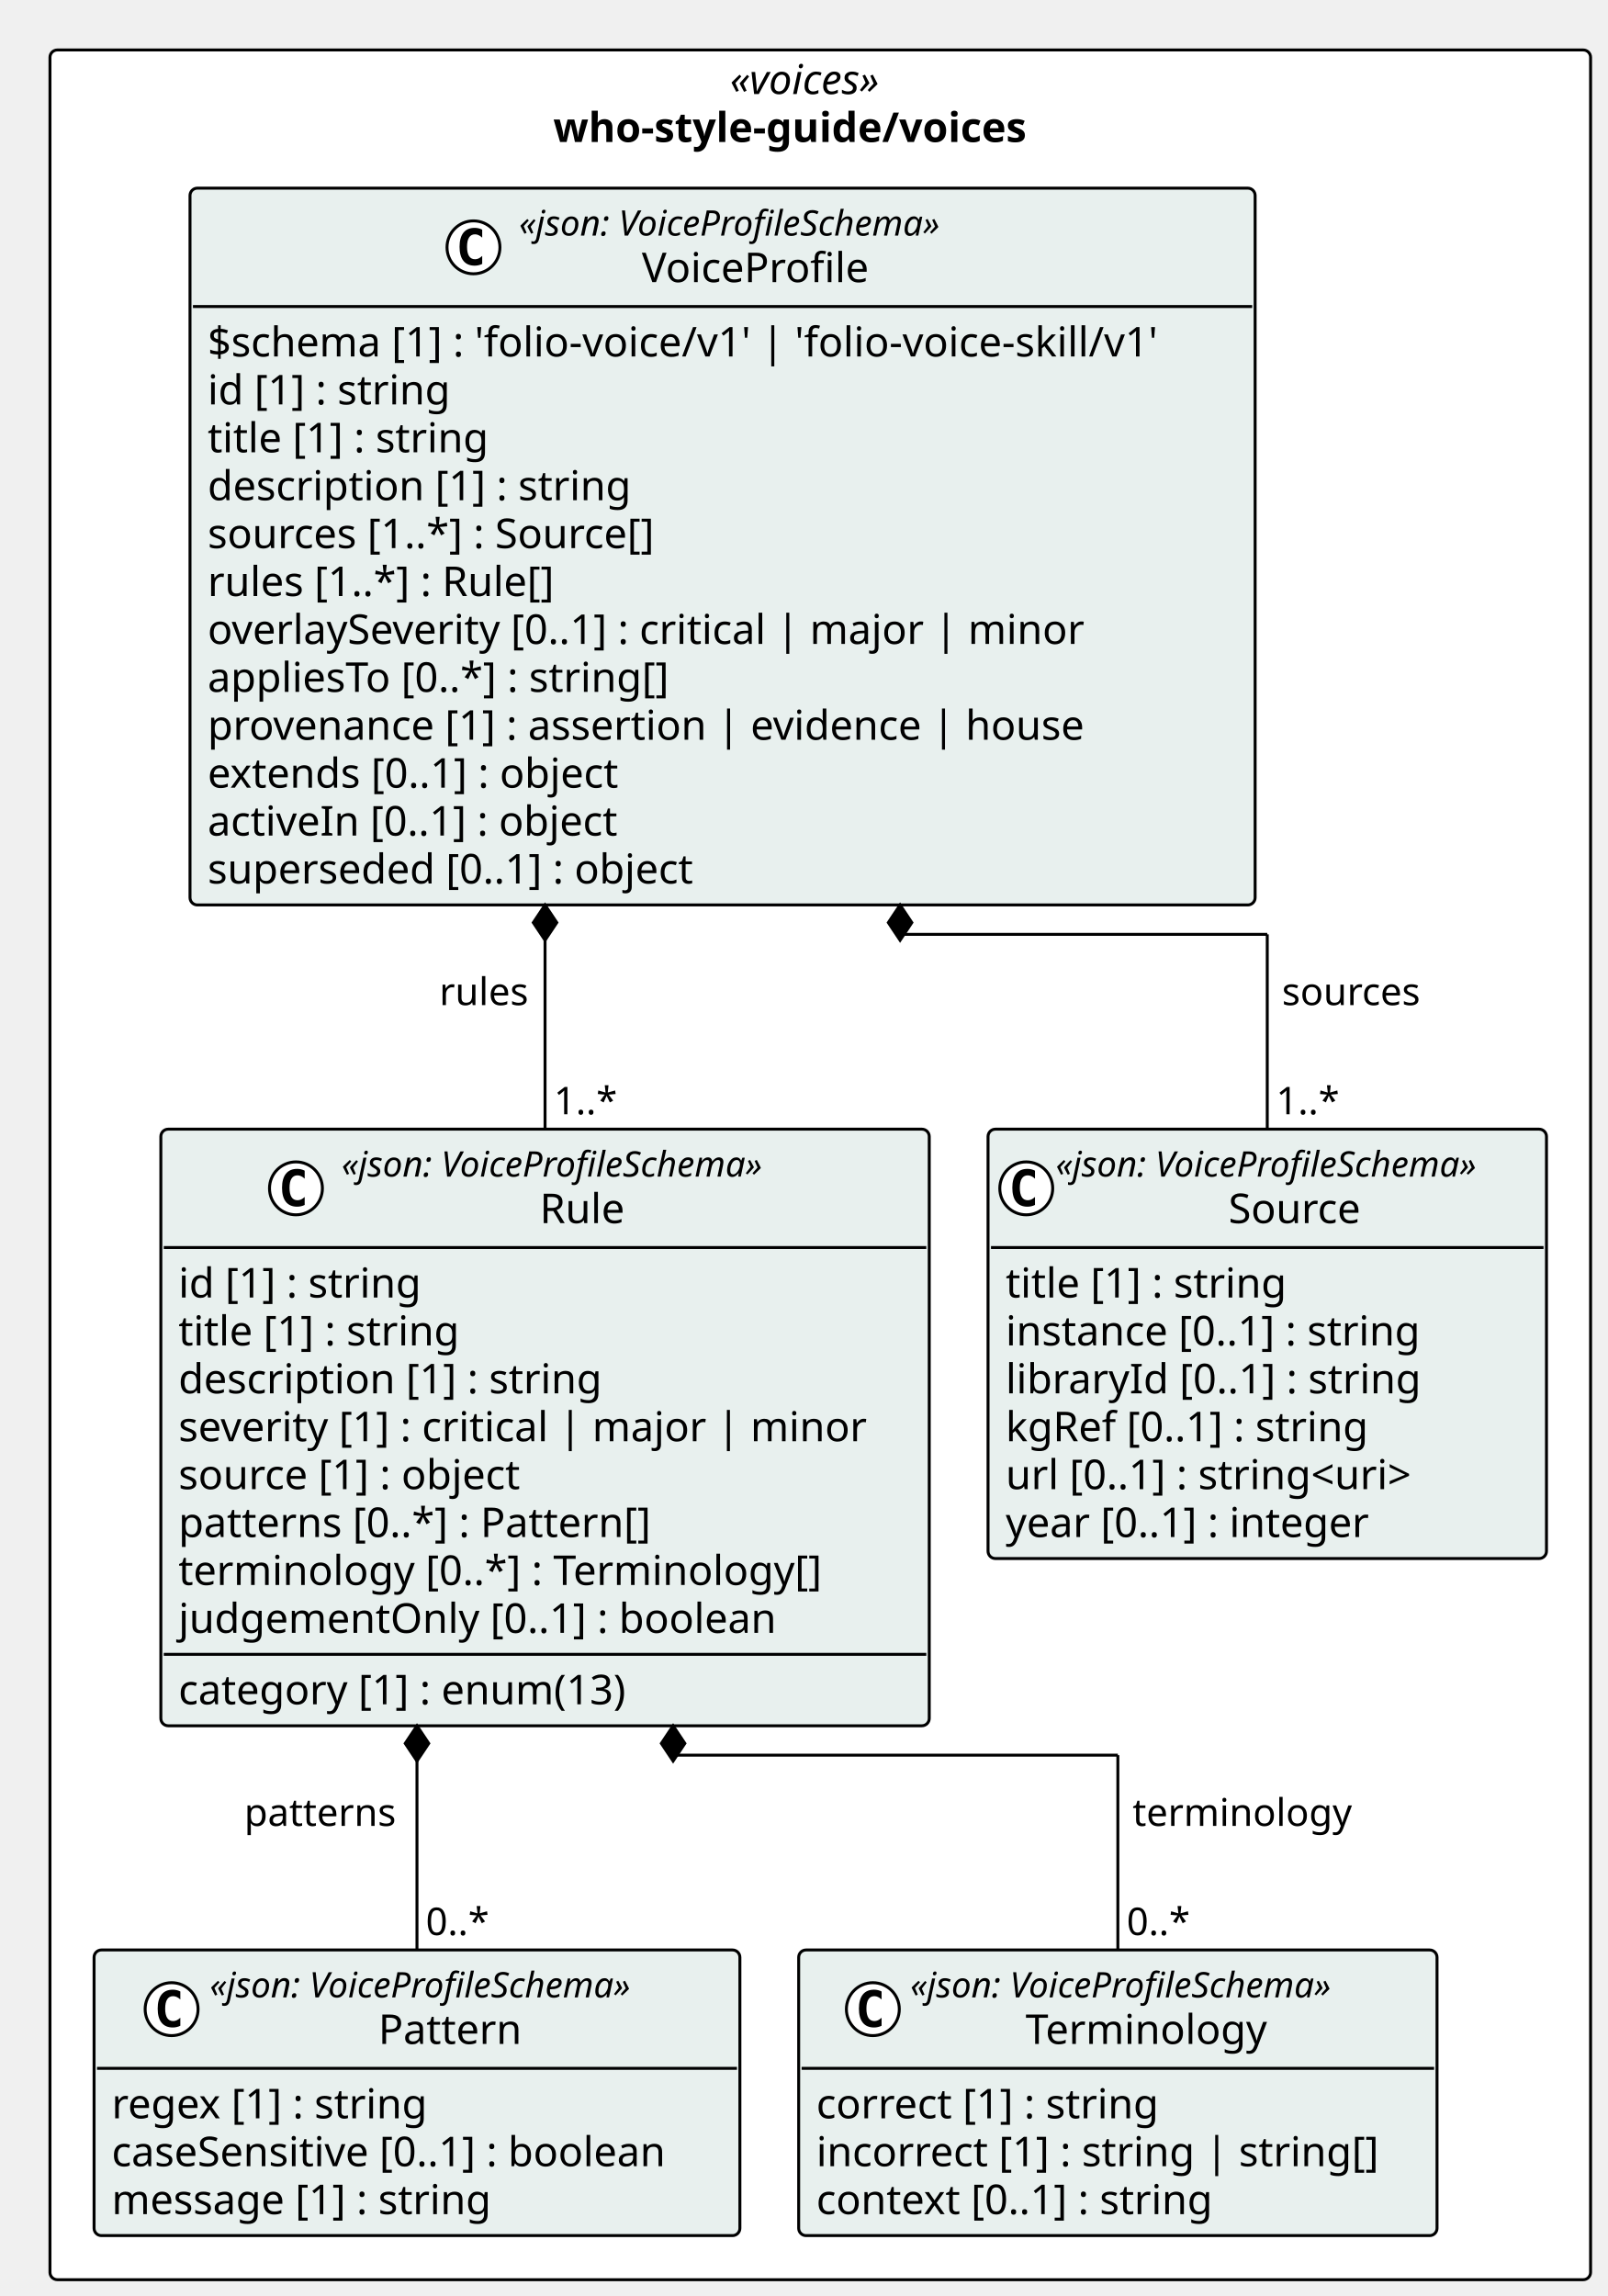
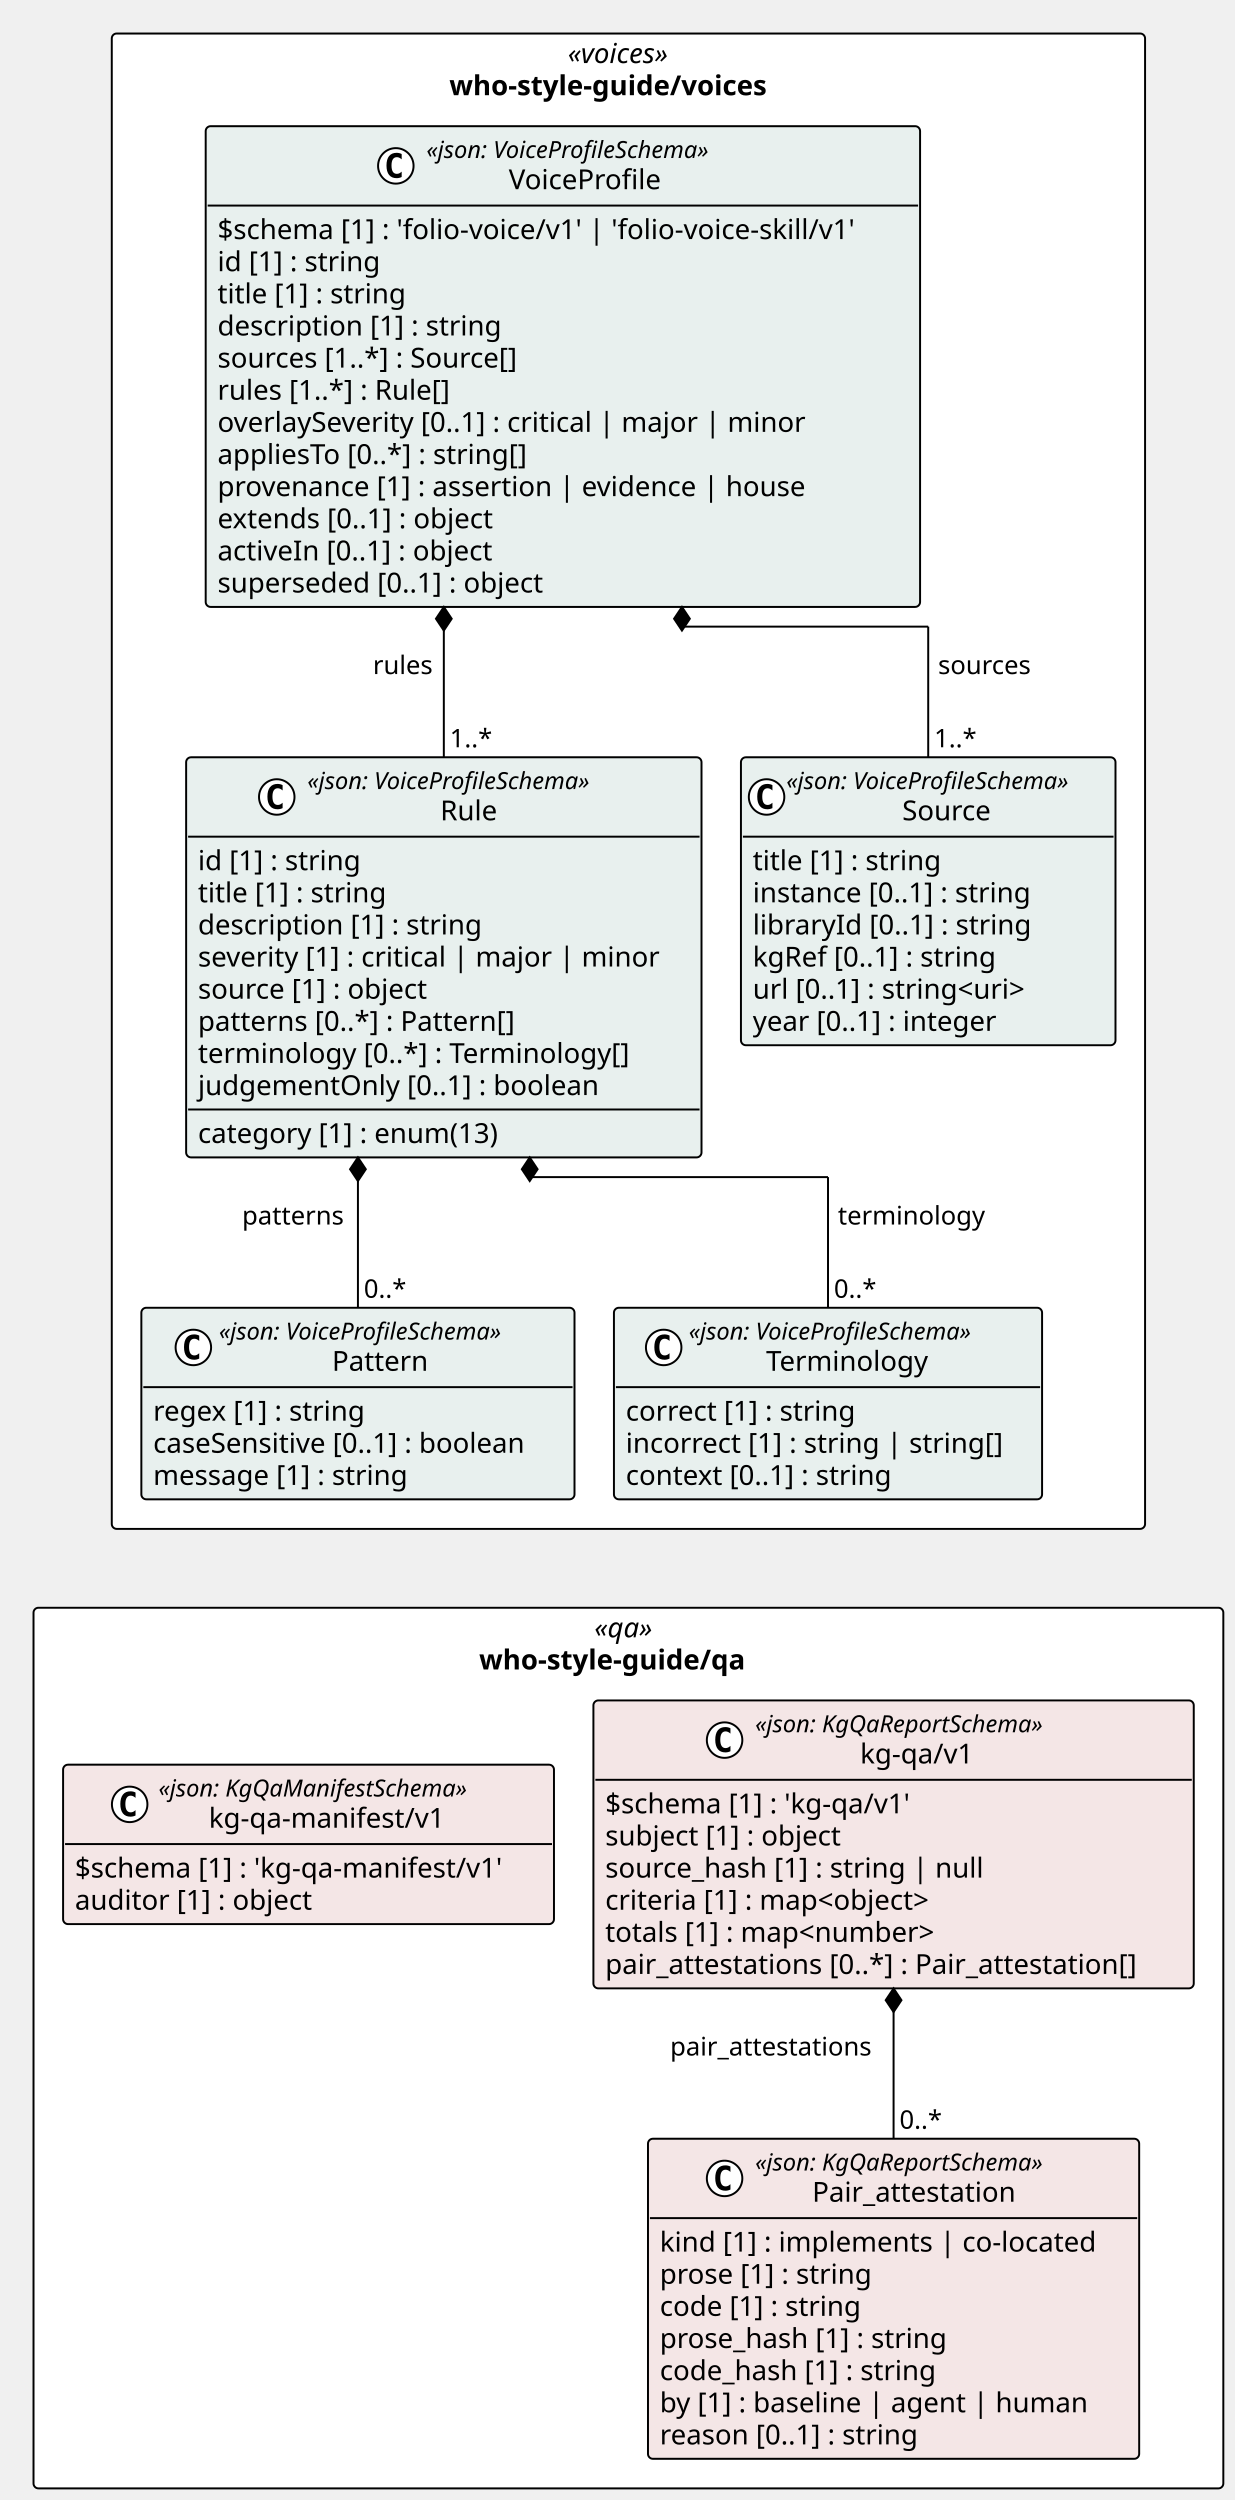
- <svg xmlns="http://www.w3.org/2000/svg" contentStyleType="text/css" height="781px" preserveAspectRatio="none" style="width:547px;height:781px;background:#FFFFFF;" version="1.1" viewBox="0 0 547 781" width="547px" zoomAndPan="magnify">
+ <svg xmlns="http://www.w3.org/2000/svg" contentStyleType="text/css" height="1268px" preserveAspectRatio="none" style="width:626px;height:1268px;background:#FFFFFF;" version="1.1" viewBox="0 0 626 1268" width="626px" zoomAndPan="magnify">
  <defs />
  <g>
-     <rect fill="#FFFFFF" height="758.453" rx="2.5" ry="2.5" style="stroke:#000000;stroke-width:1.0;" width="524.085" x="17" y="17" />
-     <text fill="#000000" font-family="Verdana" font-size="14" font-style="italic" lengthAdjust="spacing" textLength="61.476" x="248.304" y="31.995">«voices»</text>
-     <text fill="#000000" font-family="Verdana" font-size="14" font-weight="bold" lengthAdjust="spacing" textLength="181.672" x="188.206" y="48.292">who-style-guide/voices</text>
+     <rect fill="#FFFFFF" height="758.453" rx="2.5" ry="2.5" style="stroke:#000000;stroke-width:1.0;" width="524.085" x="56.693" y="17" />
+     <text fill="#000000" font-family="Verdana" font-size="14" font-style="italic" lengthAdjust="spacing" textLength="61.476" x="287.998" y="31.995">«voices»</text>
+     <text fill="#000000" font-family="Verdana" font-size="14" font-weight="bold" lengthAdjust="spacing" textLength="181.672" x="227.899" y="48.292">who-style-guide/voices</text>
+     <rect fill="#FFFFFF" height="446.656" rx="2.5" ry="2.5" style="stroke:#000000;stroke-width:1.0;" width="603.471" x="17" y="815.453" />
+     <text fill="#000000" font-family="Verdana" font-size="14" font-style="italic" lengthAdjust="spacing" textLength="34.597" x="301.437" y="830.448">«qa»</text>
+     <text fill="#000000" font-family="Verdana" font-size="14" font-weight="bold" lengthAdjust="spacing" textLength="151.471" x="243" y="846.745">who-style-guide/qa</text>
    <g id="elem_who_style_guide_voices_Source">
-       <rect codeLine="11" fill="#E8F0EE" height="146.047" id="who_style_guide_voices_Source" rx="2.5" ry="2.5" style="stroke:#000000;stroke-width:1.0;" width="189.973" x="336.112" y="384.094" />
-       <ellipse cx="349.112" cy="404.227" fill="#FFFFFF" rx="9" ry="9" style="stroke:#000000;stroke-width:1.0;" />
-       <path d="M352.081,409.867 Q351.502,410.164 350.862,410.305 Q350.221,410.461 349.518,410.461 Q347.018,410.461 345.69,408.82 Q344.377,407.164 344.377,404.039 Q344.377,400.914 345.69,399.258 Q347.018,397.602 349.518,397.602 Q350.221,397.602 350.862,397.758 Q351.518,397.914 352.081,398.211 L352.081,400.93 Q351.456,400.352 350.862,400.086 Q350.268,399.805 349.643,399.805 Q348.299,399.805 347.612,400.883 Q346.924,401.945 346.924,404.039 Q346.924,406.133 347.612,407.211 Q348.299,408.273 349.643,408.273 Q350.268,408.273 350.862,408.008 Q351.456,407.727 352.081,407.148 L352.081,409.867 Z " fill="#000000" />
-       <text fill="#000000" font-family="Verdana" font-size="12" font-style="italic" lengthAdjust="spacing" textLength="165.973" x="359.112" y="400.232">«json: VoiceProfileSchema»</text>
-       <text fill="#000000" font-family="Verdana" font-size="14" lengthAdjust="spacing" textLength="48.392" x="417.902" y="416.058">Source</text>
-       <line style="stroke:#000000;stroke-width:1.0;" x1="337.112" x2="525.085" y1="424.359" y2="424.359" />
-       <text fill="#000000" font-family="Verdana" font-size="14" lengthAdjust="spacing" textLength="105.458" x="342.112" y="441.354">title [1] : string</text>
-       <text fill="#000000" font-family="Verdana" font-size="14" lengthAdjust="spacing" textLength="155.203" x="342.112" y="457.651">instance [0..1] : string</text>
-       <text fill="#000000" font-family="Verdana" font-size="14" lengthAdjust="spacing" textLength="153.952" x="342.112" y="473.948">libraryId [0..1] : string</text>
-       <text fill="#000000" font-family="Verdana" font-size="14" lengthAdjust="spacing" textLength="136.158" x="342.112" y="490.245">kgRef [0..1] : string</text>
-       <text fill="#000000" font-family="Verdana" font-size="14" lengthAdjust="spacing" textLength="156.393" x="342.112" y="506.542">url [0..1] : string&lt;uri&gt;</text>
-       <text fill="#000000" font-family="Verdana" font-size="14" lengthAdjust="spacing" textLength="137.06" x="342.112" y="522.839">year [0..1] : integer</text>
+       <rect codeLine="11" fill="#E8F0EE" height="146.047" id="who_style_guide_voices_Source" rx="2.5" ry="2.5" style="stroke:#000000;stroke-width:1.0;" width="189.973" x="375.805" y="384.094" />
+       <ellipse cx="388.805" cy="404.227" fill="#FFFFFF" rx="9" ry="9" style="stroke:#000000;stroke-width:1.0;" />
+       <path d="M391.774,409.867 Q391.196,410.164 390.555,410.305 Q389.914,410.461 389.211,410.461 Q386.711,410.461 385.383,408.82 Q384.071,407.164 384.071,404.039 Q384.071,400.914 385.383,399.258 Q386.711,397.602 389.211,397.602 Q389.914,397.602 390.555,397.758 Q391.211,397.914 391.774,398.211 L391.774,400.93 Q391.149,400.352 390.555,400.086 Q389.961,399.805 389.336,399.805 Q387.992,399.805 387.305,400.883 Q386.617,401.945 386.617,404.039 Q386.617,406.133 387.305,407.211 Q387.992,408.273 389.336,408.273 Q389.961,408.273 390.555,408.008 Q391.149,407.727 391.774,407.148 L391.774,409.867 Z " fill="#000000" />
+       <text fill="#000000" font-family="Verdana" font-size="12" font-style="italic" lengthAdjust="spacing" textLength="165.973" x="398.805" y="400.232">«json: VoiceProfileSchema»</text>
+       <text fill="#000000" font-family="Verdana" font-size="14" lengthAdjust="spacing" textLength="48.392" x="457.596" y="416.058">Source</text>
+       <line style="stroke:#000000;stroke-width:1.0;" x1="376.805" x2="564.778" y1="424.359" y2="424.359" />
+       <text fill="#000000" font-family="Verdana" font-size="14" lengthAdjust="spacing" textLength="105.458" x="381.805" y="441.354">title [1] : string</text>
+       <text fill="#000000" font-family="Verdana" font-size="14" lengthAdjust="spacing" textLength="155.203" x="381.805" y="457.651">instance [0..1] : string</text>
+       <text fill="#000000" font-family="Verdana" font-size="14" lengthAdjust="spacing" textLength="153.952" x="381.805" y="473.948">libraryId [0..1] : string</text>
+       <text fill="#000000" font-family="Verdana" font-size="14" lengthAdjust="spacing" textLength="136.158" x="381.805" y="490.245">kgRef [0..1] : string</text>
+       <text fill="#000000" font-family="Verdana" font-size="14" lengthAdjust="spacing" textLength="156.393" x="381.805" y="506.542">url [0..1] : string&lt;uri&gt;</text>
+       <text fill="#000000" font-family="Verdana" font-size="14" lengthAdjust="spacing" textLength="137.06" x="381.805" y="522.839">year [0..1] : integer</text>
    </g>
    <g id="elem_who_style_guide_voices_Pattern">
-       <rect codeLine="19" fill="#E8F0EE" height="97.156" id="who_style_guide_voices_Pattern" rx="2.5" ry="2.5" style="stroke:#000000;stroke-width:1.0;" width="219.696" x="32" y="663.297" />
-       <ellipse cx="58.376" cy="683.43" fill="#FFFFFF" rx="9" ry="9" style="stroke:#000000;stroke-width:1.0;" />
-       <path d="M61.344,689.07 Q60.766,689.367 60.126,689.508 Q59.485,689.664 58.782,689.664 Q56.282,689.664 54.954,688.023 Q53.641,686.367 53.641,683.242 Q53.641,680.117 54.954,678.461 Q56.282,676.805 58.782,676.805 Q59.485,676.805 60.126,676.961 Q60.782,677.117 61.344,677.414 L61.344,680.133 Q60.719,679.555 60.126,679.289 Q59.532,679.008 58.907,679.008 Q57.563,679.008 56.876,680.086 Q56.188,681.148 56.188,683.242 Q56.188,685.336 56.876,686.414 Q57.563,687.477 58.907,687.477 Q59.532,687.477 60.126,687.211 Q60.719,686.93 61.344,686.352 L61.344,689.07 Z " fill="#000000" />
-       <text fill="#000000" font-family="Verdana" font-size="12" font-style="italic" lengthAdjust="spacing" textLength="165.973" x="71.348" y="679.436">«json: VoiceProfileSchema»</text>
-       <text fill="#000000" font-family="Verdana" font-size="14" lengthAdjust="spacing" textLength="51.242" x="128.713" y="695.261">Pattern</text>
-       <line style="stroke:#000000;stroke-width:1.0;" x1="33" x2="250.696" y1="703.562" y2="703.562" />
-       <text fill="#000000" font-family="Verdana" font-size="14" lengthAdjust="spacing" textLength="118.241" x="38" y="720.558">regex [1] : string</text>
-       <text fill="#000000" font-family="Verdana" font-size="14" lengthAdjust="spacing" textLength="207.696" x="38" y="736.855">caseSensitive [0..1] : boolean</text>
-       <text fill="#000000" font-family="Verdana" font-size="14" lengthAdjust="spacing" textLength="141.005" x="38" y="753.151">message [1] : string</text>
+       <rect codeLine="19" fill="#E8F0EE" height="97.156" id="who_style_guide_voices_Pattern" rx="2.5" ry="2.5" style="stroke:#000000;stroke-width:1.0;" width="219.696" x="71.693" y="663.297" />
+       <ellipse cx="98.069" cy="683.43" fill="#FFFFFF" rx="9" ry="9" style="stroke:#000000;stroke-width:1.0;" />
+       <path d="M101.037,689.07 Q100.459,689.367 99.819,689.508 Q99.178,689.664 98.475,689.664 Q95.975,689.664 94.647,688.023 Q93.334,686.367 93.334,683.242 Q93.334,680.117 94.647,678.461 Q95.975,676.805 98.475,676.805 Q99.178,676.805 99.819,676.961 Q100.475,677.117 101.037,677.414 L101.037,680.133 Q100.412,679.555 99.819,679.289 Q99.225,679.008 98.6,679.008 Q97.256,679.008 96.569,680.086 Q95.881,681.148 95.881,683.242 Q95.881,685.336 96.569,686.414 Q97.256,687.477 98.6,687.477 Q99.225,687.477 99.819,687.211 Q100.412,686.93 101.037,686.352 L101.037,689.07 Z " fill="#000000" />
+       <text fill="#000000" font-family="Verdana" font-size="12" font-style="italic" lengthAdjust="spacing" textLength="165.973" x="111.041" y="679.436">«json: VoiceProfileSchema»</text>
+       <text fill="#000000" font-family="Verdana" font-size="14" lengthAdjust="spacing" textLength="51.242" x="168.406" y="695.261">Pattern</text>
+       <line style="stroke:#000000;stroke-width:1.0;" x1="72.693" x2="290.389" y1="703.562" y2="703.562" />
+       <text fill="#000000" font-family="Verdana" font-size="14" lengthAdjust="spacing" textLength="118.241" x="77.693" y="720.558">regex [1] : string</text>
+       <text fill="#000000" font-family="Verdana" font-size="14" lengthAdjust="spacing" textLength="207.696" x="77.693" y="736.855">caseSensitive [0..1] : boolean</text>
+       <text fill="#000000" font-family="Verdana" font-size="14" lengthAdjust="spacing" textLength="141.005" x="77.693" y="753.151">message [1] : string</text>
    </g>
    <g id="elem_who_style_guide_voices_Terminology">
-       <rect codeLine="24" fill="#E8F0EE" height="97.156" id="who_style_guide_voices_Terminology" rx="2.5" ry="2.5" style="stroke:#000000;stroke-width:1.0;" width="217.153" x="271.696" y="663.297" />
-       <ellipse cx="296.928" cy="683.43" fill="#FFFFFF" rx="9" ry="9" style="stroke:#000000;stroke-width:1.0;" />
-       <path d="M299.896,689.07 Q299.318,689.367 298.678,689.508 Q298.037,689.664 297.334,689.664 Q294.834,689.664 293.506,688.023 Q292.193,686.367 292.193,683.242 Q292.193,680.117 293.506,678.461 Q294.834,676.805 297.334,676.805 Q298.037,676.805 298.678,676.961 Q299.334,677.117 299.896,677.414 L299.896,680.133 Q299.271,679.555 298.678,679.289 Q298.084,679.008 297.459,679.008 Q296.115,679.008 295.428,680.086 Q294.74,681.148 294.74,683.242 Q294.74,685.336 295.428,686.414 Q296.115,687.477 297.459,687.477 Q298.084,687.477 298.678,687.211 Q299.271,686.93 299.896,686.352 L299.896,689.07 Z " fill="#000000" />
-       <text fill="#000000" font-family="Verdana" font-size="12" font-style="italic" lengthAdjust="spacing" textLength="165.973" x="309.646" y="679.436">«json: VoiceProfileSchema»</text>
-       <text fill="#000000" font-family="Verdana" font-size="14" lengthAdjust="spacing" textLength="87.514" x="348.875" y="695.261">Terminology</text>
-       <line style="stroke:#000000;stroke-width:1.0;" x1="272.696" x2="487.85" y1="703.562" y2="703.562" />
-       <text fill="#000000" font-family="Verdana" font-size="14" lengthAdjust="spacing" textLength="127.661" x="277.696" y="720.558">correct [1] : string</text>
-       <text fill="#000000" font-family="Verdana" font-size="14" lengthAdjust="spacing" textLength="205.153" x="277.696" y="736.855">incorrect [1] : string | string[]</text>
-       <text fill="#000000" font-family="Verdana" font-size="14" lengthAdjust="spacing" textLength="148.907" x="277.696" y="753.151">context [0..1] : string</text>
+       <rect codeLine="24" fill="#E8F0EE" height="97.156" id="who_style_guide_voices_Terminology" rx="2.5" ry="2.5" style="stroke:#000000;stroke-width:1.0;" width="217.153" x="311.389" y="663.297" />
+       <ellipse cx="336.621" cy="683.43" fill="#FFFFFF" rx="9" ry="9" style="stroke:#000000;stroke-width:1.0;" />
+       <path d="M339.589,689.07 Q339.011,689.367 338.371,689.508 Q337.73,689.664 337.027,689.664 Q334.527,689.664 333.199,688.023 Q331.886,686.367 331.886,683.242 Q331.886,680.117 333.199,678.461 Q334.527,676.805 337.027,676.805 Q337.73,676.805 338.371,676.961 Q339.027,677.117 339.589,677.414 L339.589,680.133 Q338.964,679.555 338.371,679.289 Q337.777,679.008 337.152,679.008 Q335.808,679.008 335.121,680.086 Q334.433,681.148 334.433,683.242 Q334.433,685.336 335.121,686.414 Q335.808,687.477 337.152,687.477 Q337.777,687.477 338.371,687.211 Q338.964,686.93 339.589,686.352 L339.589,689.07 Z " fill="#000000" />
+       <text fill="#000000" font-family="Verdana" font-size="12" font-style="italic" lengthAdjust="spacing" textLength="165.973" x="349.339" y="679.436">«json: VoiceProfileSchema»</text>
+       <text fill="#000000" font-family="Verdana" font-size="14" lengthAdjust="spacing" textLength="87.514" x="388.568" y="695.261">Terminology</text>
+       <line style="stroke:#000000;stroke-width:1.0;" x1="312.389" x2="527.543" y1="703.562" y2="703.562" />
+       <text fill="#000000" font-family="Verdana" font-size="14" lengthAdjust="spacing" textLength="127.661" x="317.389" y="720.558">correct [1] : string</text>
+       <text fill="#000000" font-family="Verdana" font-size="14" lengthAdjust="spacing" textLength="205.153" x="317.389" y="736.855">incorrect [1] : string | string[]</text>
+       <text fill="#000000" font-family="Verdana" font-size="14" lengthAdjust="spacing" textLength="148.907" x="317.389" y="753.151">context [0..1] : string</text>
    </g>
    <g id="elem_who_style_guide_voices_Rule">
-       <rect codeLine="29" fill="#E8F0EE" height="202.938" id="who_style_guide_voices_Rule" rx="2.5" ry="2.5" style="stroke:#000000;stroke-width:1.0;" width="261.396" x="54.716" y="384.094" />
-       <ellipse cx="100.678" cy="404.227" fill="#FFFFFF" rx="9" ry="9" style="stroke:#000000;stroke-width:1.0;" />
-       <path d="M103.647,409.867 Q103.068,410.164 102.428,410.305 Q101.787,410.461 101.084,410.461 Q98.584,410.461 97.256,408.82 Q95.943,407.164 95.943,404.039 Q95.943,400.914 97.256,399.258 Q98.584,397.602 101.084,397.602 Q101.787,397.602 102.428,397.758 Q103.084,397.914 103.647,398.211 L103.647,400.93 Q103.022,400.352 102.428,400.086 Q101.834,399.805 101.209,399.805 Q99.865,399.805 99.178,400.883 Q98.49,401.945 98.49,404.039 Q98.49,406.133 99.178,407.211 Q99.865,408.273 101.209,408.273 Q101.834,408.273 102.428,408.008 Q103.022,407.727 103.647,407.148 L103.647,409.867 Z " fill="#000000" />
-       <text fill="#000000" font-family="Verdana" font-size="12" font-style="italic" lengthAdjust="spacing" textLength="165.973" x="116.178" y="400.232">«json: VoiceProfileSchema»</text>
-       <text fill="#000000" font-family="Verdana" font-size="14" lengthAdjust="spacing" textLength="31.104" x="183.612" y="416.058">Rule</text>
-       <line style="stroke:#000000;stroke-width:1.0;" x1="55.716" x2="315.112" y1="424.359" y2="424.359" />
-       <text fill="#000000" font-family="Verdana" font-size="14" lengthAdjust="spacing" textLength="90.863" x="60.716" y="441.354">id [1] : string</text>
-       <text fill="#000000" font-family="Verdana" font-size="14" lengthAdjust="spacing" textLength="105.458" x="60.716" y="457.651">title [1] : string</text>
-       <text fill="#000000" font-family="Verdana" font-size="14" lengthAdjust="spacing" textLength="155.928" x="60.716" y="473.948">description [1] : string</text>
-       <text fill="#000000" font-family="Verdana" font-size="14" lengthAdjust="spacing" textLength="249.395" x="60.716" y="490.245">severity [1] : critical | major | minor</text>
-       <text fill="#000000" font-family="Verdana" font-size="14" lengthAdjust="spacing" textLength="127.839" x="60.716" y="506.542">source [1] : object</text>
-       <text fill="#000000" font-family="Verdana" font-size="14" lengthAdjust="spacing" textLength="174.945" x="60.716" y="522.839">patterns [0..*] : Pattern[]</text>
-       <text fill="#000000" font-family="Verdana" font-size="14" lengthAdjust="spacing" textLength="236.688" x="60.716" y="539.136">terminology [0..*] : Terminology[]</text>
-       <text fill="#000000" font-family="Verdana" font-size="14" lengthAdjust="spacing" textLength="219.509" x="60.716" y="555.433">judgementOnly [0..1] : boolean</text>
-       <line style="stroke:#000000;stroke-width:1.0;" x1="55.716" x2="315.112" y1="562.734" y2="562.734" />
-       <text fill="#000000" font-family="Verdana" font-size="14" lengthAdjust="spacing" textLength="168.506" x="60.716" y="579.73">category [1] : enum(13)</text>
+       <rect codeLine="29" fill="#E8F0EE" height="202.938" id="who_style_guide_voices_Rule" rx="2.5" ry="2.5" style="stroke:#000000;stroke-width:1.0;" width="261.396" x="94.409" y="384.094" />
+       <ellipse cx="140.371" cy="404.227" fill="#FFFFFF" rx="9" ry="9" style="stroke:#000000;stroke-width:1.0;" />
+       <path d="M143.34,409.867 Q142.762,410.164 142.121,410.305 Q141.48,410.461 140.777,410.461 Q138.277,410.461 136.949,408.82 Q135.637,407.164 135.637,404.039 Q135.637,400.914 136.949,399.258 Q138.277,397.602 140.777,397.602 Q141.48,397.602 142.121,397.758 Q142.777,397.914 143.34,398.211 L143.34,400.93 Q142.715,400.352 142.121,400.086 Q141.527,399.805 140.902,399.805 Q139.558,399.805 138.871,400.883 Q138.183,401.945 138.183,404.039 Q138.183,406.133 138.871,407.211 Q139.558,408.273 140.902,408.273 Q141.527,408.273 142.121,408.008 Q142.715,407.727 143.34,407.148 L143.34,409.867 Z " fill="#000000" />
+       <text fill="#000000" font-family="Verdana" font-size="12" font-style="italic" lengthAdjust="spacing" textLength="165.973" x="155.871" y="400.232">«json: VoiceProfileSchema»</text>
+       <text fill="#000000" font-family="Verdana" font-size="14" lengthAdjust="spacing" textLength="31.104" x="223.305" y="416.058">Rule</text>
+       <line style="stroke:#000000;stroke-width:1.0;" x1="95.409" x2="354.805" y1="424.359" y2="424.359" />
+       <text fill="#000000" font-family="Verdana" font-size="14" lengthAdjust="spacing" textLength="90.863" x="100.409" y="441.354">id [1] : string</text>
+       <text fill="#000000" font-family="Verdana" font-size="14" lengthAdjust="spacing" textLength="105.458" x="100.409" y="457.651">title [1] : string</text>
+       <text fill="#000000" font-family="Verdana" font-size="14" lengthAdjust="spacing" textLength="155.928" x="100.409" y="473.948">description [1] : string</text>
+       <text fill="#000000" font-family="Verdana" font-size="14" lengthAdjust="spacing" textLength="249.395" x="100.409" y="490.245">severity [1] : critical | major | minor</text>
+       <text fill="#000000" font-family="Verdana" font-size="14" lengthAdjust="spacing" textLength="127.839" x="100.409" y="506.542">source [1] : object</text>
+       <text fill="#000000" font-family="Verdana" font-size="14" lengthAdjust="spacing" textLength="174.945" x="100.409" y="522.839">patterns [0..*] : Pattern[]</text>
+       <text fill="#000000" font-family="Verdana" font-size="14" lengthAdjust="spacing" textLength="236.688" x="100.409" y="539.136">terminology [0..*] : Terminology[]</text>
+       <text fill="#000000" font-family="Verdana" font-size="14" lengthAdjust="spacing" textLength="219.509" x="100.409" y="555.433">judgementOnly [0..1] : boolean</text>
+       <line style="stroke:#000000;stroke-width:1.0;" x1="95.409" x2="354.805" y1="562.734" y2="562.734" />
+       <text fill="#000000" font-family="Verdana" font-size="14" lengthAdjust="spacing" textLength="168.506" x="100.409" y="579.73">category [1] : enum(13)</text>
    </g>
    <g id="elem_who_style_guide_voices_VoiceProfile">
-       <rect codeLine="40" fill="#E8F0EE" height="243.828" id="who_style_guide_voices_VoiceProfile" rx="2.5" ry="2.5" style="stroke:#000000;stroke-width:1.0;" width="362.335" x="64.636" y="64" />
-       <ellipse cx="161.067" cy="84.133" fill="#FFFFFF" rx="9" ry="9" style="stroke:#000000;stroke-width:1.0;" />
-       <path d="M164.036,89.773 Q163.458,90.07 162.817,90.211 Q162.176,90.367 161.473,90.367 Q158.973,90.367 157.645,88.727 Q156.333,87.07 156.333,83.945 Q156.333,80.82 157.645,79.164 Q158.973,77.508 161.473,77.508 Q162.176,77.508 162.817,77.664 Q163.473,77.82 164.036,78.117 L164.036,80.836 Q163.411,80.258 162.817,79.992 Q162.223,79.711 161.598,79.711 Q160.254,79.711 159.567,80.789 Q158.879,81.852 158.879,83.945 Q158.879,86.039 159.567,87.117 Q160.254,88.18 161.598,88.18 Q162.223,88.18 162.817,87.914 Q163.411,87.633 164.036,87.055 L164.036,89.773 Z " fill="#000000" />
-       <text fill="#000000" font-family="Verdana" font-size="12" font-style="italic" lengthAdjust="spacing" textLength="165.973" x="176.567" y="80.139">«json: VoiceProfileSchema»</text>
-       <text fill="#000000" font-family="Verdana" font-size="14" lengthAdjust="spacing" textLength="82.428" x="218.339" y="95.964">VoiceProfile</text>
-       <line style="stroke:#000000;stroke-width:1.0;" x1="65.636" x2="425.971" y1="104.266" y2="104.266" />
-       <text fill="#000000" font-family="Verdana" font-size="14" lengthAdjust="spacing" textLength="350.335" x="70.636" y="121.261">$schema [1] : 'folio-voice/v1' | 'folio-voice-skill/v1'</text>
-       <text fill="#000000" font-family="Verdana" font-size="14" lengthAdjust="spacing" textLength="90.863" x="70.636" y="137.558">id [1] : string</text>
-       <text fill="#000000" font-family="Verdana" font-size="14" lengthAdjust="spacing" textLength="105.458" x="70.636" y="153.855">title [1] : string</text>
-       <text fill="#000000" font-family="Verdana" font-size="14" lengthAdjust="spacing" textLength="155.928" x="70.636" y="170.151">description [1] : string</text>
-       <text fill="#000000" font-family="Verdana" font-size="14" lengthAdjust="spacing" textLength="167.207" x="70.636" y="186.448">sources [1..*] : Source[]</text>
-       <text fill="#000000" font-family="Verdana" font-size="14" lengthAdjust="spacing" textLength="130.252" x="70.636" y="202.745">rules [1..*] : Rule[]</text>
-       <text fill="#000000" font-family="Verdana" font-size="14" lengthAdjust="spacing" textLength="320.769" x="70.636" y="219.042">overlaySeverity [0..1] : critical | major | minor</text>
-       <text fill="#000000" font-family="Verdana" font-size="14" lengthAdjust="spacing" textLength="172.067" x="70.636" y="235.339">appliesTo [0..*] : string[]</text>
-       <text fill="#000000" font-family="Verdana" font-size="14" lengthAdjust="spacing" textLength="317.919" x="70.636" y="251.636">provenance [1] : assertion | evidence | house</text>
-       <text fill="#000000" font-family="Verdana" font-size="14" lengthAdjust="spacing" textLength="154.902" x="70.636" y="267.933">extends [0..1] : object</text>
-       <text fill="#000000" font-family="Verdana" font-size="14" lengthAdjust="spacing" textLength="154.403" x="70.636" y="284.229">activeIn [0..1] : object</text>
-       <text fill="#000000" font-family="Verdana" font-size="14" lengthAdjust="spacing" textLength="180.565" x="70.636" y="300.526">superseded [0..1] : object</text>
+       <rect codeLine="40" fill="#E8F0EE" height="243.828" id="who_style_guide_voices_VoiceProfile" rx="2.5" ry="2.5" style="stroke:#000000;stroke-width:1.0;" width="362.335" x="104.329" y="64" />
+       <ellipse cx="200.76" cy="84.133" fill="#FFFFFF" rx="9" ry="9" style="stroke:#000000;stroke-width:1.0;" />
+       <path d="M203.729,89.773 Q203.151,90.07 202.51,90.211 Q201.869,90.367 201.166,90.367 Q198.666,90.367 197.338,88.727 Q196.026,87.07 196.026,83.945 Q196.026,80.82 197.338,79.164 Q198.666,77.508 201.166,77.508 Q201.869,77.508 202.51,77.664 Q203.166,77.82 203.729,78.117 L203.729,80.836 Q203.104,80.258 202.51,79.992 Q201.916,79.711 201.291,79.711 Q199.947,79.711 199.26,80.789 Q198.572,81.852 198.572,83.945 Q198.572,86.039 199.26,87.117 Q199.947,88.18 201.291,88.18 Q201.916,88.18 202.51,87.914 Q203.104,87.633 203.729,87.055 L203.729,89.773 Z " fill="#000000" />
+       <text fill="#000000" font-family="Verdana" font-size="12" font-style="italic" lengthAdjust="spacing" textLength="165.973" x="216.26" y="80.139">«json: VoiceProfileSchema»</text>
+       <text fill="#000000" font-family="Verdana" font-size="14" lengthAdjust="spacing" textLength="82.428" x="258.033" y="95.964">VoiceProfile</text>
+       <line style="stroke:#000000;stroke-width:1.0;" x1="105.329" x2="465.664" y1="104.266" y2="104.266" />
+       <text fill="#000000" font-family="Verdana" font-size="14" lengthAdjust="spacing" textLength="350.335" x="110.329" y="121.261">$schema [1] : 'folio-voice/v1' | 'folio-voice-skill/v1'</text>
+       <text fill="#000000" font-family="Verdana" font-size="14" lengthAdjust="spacing" textLength="90.863" x="110.329" y="137.558">id [1] : string</text>
+       <text fill="#000000" font-family="Verdana" font-size="14" lengthAdjust="spacing" textLength="105.458" x="110.329" y="153.855">title [1] : string</text>
+       <text fill="#000000" font-family="Verdana" font-size="14" lengthAdjust="spacing" textLength="155.928" x="110.329" y="170.151">description [1] : string</text>
+       <text fill="#000000" font-family="Verdana" font-size="14" lengthAdjust="spacing" textLength="167.207" x="110.329" y="186.448">sources [1..*] : Source[]</text>
+       <text fill="#000000" font-family="Verdana" font-size="14" lengthAdjust="spacing" textLength="130.252" x="110.329" y="202.745">rules [1..*] : Rule[]</text>
+       <text fill="#000000" font-family="Verdana" font-size="14" lengthAdjust="spacing" textLength="320.769" x="110.329" y="219.042">overlaySeverity [0..1] : critical | major | minor</text>
+       <text fill="#000000" font-family="Verdana" font-size="14" lengthAdjust="spacing" textLength="172.067" x="110.329" y="235.339">appliesTo [0..*] : string[]</text>
+       <text fill="#000000" font-family="Verdana" font-size="14" lengthAdjust="spacing" textLength="317.919" x="110.329" y="251.636">provenance [1] : assertion | evidence | house</text>
+       <text fill="#000000" font-family="Verdana" font-size="14" lengthAdjust="spacing" textLength="154.902" x="110.329" y="267.933">extends [0..1] : object</text>
+       <text fill="#000000" font-family="Verdana" font-size="14" lengthAdjust="spacing" textLength="154.403" x="110.329" y="284.229">activeIn [0..1] : object</text>
+       <text fill="#000000" font-family="Verdana" font-size="14" lengthAdjust="spacing" textLength="180.565" x="110.329" y="300.526">superseded [0..1] : object</text>
    </g>
-     <line style="stroke:#000000;stroke-width:1.0;" x1="306.192" x2="306.192" y1="307.828" y2="317.828" />
-     <line style="stroke:#000000;stroke-width:1.0;" x1="306.192" x2="431.098" y1="317.828" y2="317.828" />
-     <line style="stroke:#000000;stroke-width:1.0;" x1="431.098" x2="431.098" y1="317.828" y2="384.094" />
-     <polygon fill="#000000" points="306.192,307.828,302.192,313.828,306.192,319.828,310.192,313.828,306.192,307.828" style="stroke:#000000;stroke-width:1.0;" />
-     <text fill="#000000" font-family="Verdana" font-size="13" lengthAdjust="spacing" textLength="50.229" x="436.098" y="341.895">sources</text>
-     <text fill="#000000" font-family="Verdana" font-size="13" lengthAdjust="spacing" textLength="23.036" x="434.098" y="379.028">1..*</text>
-     <line style="stroke:#000000;stroke-width:1.0;" x1="141.848" x2="141.848" y1="587.031" y2="663.297" />
-     <polygon fill="#000000" points="141.848,587.031,137.848,593.031,141.848,599.031,145.848,593.031,141.848,587.031" style="stroke:#000000;stroke-width:1.0;" />
-     <text fill="#000000" font-family="Verdana" font-size="13" lengthAdjust="spacing" textLength="54.768" x="83.081" y="621.098">patterns</text>
-     <text fill="#000000" font-family="Verdana" font-size="13" lengthAdjust="spacing" textLength="23.036" x="144.848" y="658.231">0..*</text>
-     <line style="stroke:#000000;stroke-width:1.0;" x1="228.98" x2="228.98" y1="587.031" y2="597.031" />
-     <line style="stroke:#000000;stroke-width:1.0;" x1="228.98" x2="380.273" y1="597.031" y2="597.031" />
-     <line style="stroke:#000000;stroke-width:1.0;" x1="380.273" x2="380.273" y1="597.031" y2="663.297" />
-     <polygon fill="#000000" points="228.98,587.031,224.98,593.031,228.98,599.031,232.98,593.031,228.98,587.031" style="stroke:#000000;stroke-width:1.0;" />
-     <text fill="#000000" font-family="Verdana" font-size="13" lengthAdjust="spacing" textLength="78.419" x="385.273" y="621.098">terminology</text>
-     <text fill="#000000" font-family="Verdana" font-size="13" lengthAdjust="spacing" textLength="23.036" x="383.273" y="658.231">0..*</text>
-     <line style="stroke:#000000;stroke-width:1.0;" x1="185.414" x2="185.414" y1="307.828" y2="384.094" />
-     <polygon fill="#000000" points="185.414,307.828,181.414,313.828,185.414,319.828,189.414,313.828,185.414,307.828" style="stroke:#000000;stroke-width:1.0;" />
-     <text fill="#000000" font-family="Verdana" font-size="13" lengthAdjust="spacing" textLength="31.967" x="149.447" y="341.895">rules</text>
-     <text fill="#000000" font-family="Verdana" font-size="13" lengthAdjust="spacing" textLength="23.036" x="188.414" y="379.028">1..*</text>
+     <g id="elem_who_style_guide_qa_kg_qa_v1_Pair_attestation">
+       <rect codeLine="56" fill="#F4E6E6" height="162.344" id="who_style_guide_qa_kg_qa_v1_Pair_attestation" rx="2.5" ry="2.5" style="stroke:#000000;stroke-width:1.0;" width="249.132" x="328.657" y="1084.766" />
+       <ellipse cx="367.511" cy="1104.898" fill="#FFFFFF" rx="9" ry="9" style="stroke:#000000;stroke-width:1.0;" />
+       <path d="M370.479,1110.539 Q369.901,1110.836 369.261,1110.977 Q368.62,1111.133 367.917,1111.133 Q365.417,1111.133 364.089,1109.492 Q362.776,1107.836 362.776,1104.711 Q362.776,1101.586 364.089,1099.93 Q365.417,1098.273 367.917,1098.273 Q368.62,1098.273 369.261,1098.43 Q369.917,1098.586 370.479,1098.883 L370.479,1101.602 Q369.854,1101.023 369.261,1100.758 Q368.667,1100.477 368.042,1100.477 Q366.698,1100.477 366.011,1101.555 Q365.323,1102.617 365.323,1104.711 Q365.323,1106.805 366.011,1107.883 Q366.698,1108.945 368.042,1108.945 Q368.667,1108.945 369.261,1108.68 Q369.854,1108.398 370.479,1107.82 L370.479,1110.539 Z " fill="#000000" />
+       <text fill="#000000" font-family="Verdana" font-size="12" font-style="italic" lengthAdjust="spacing" textLength="167.924" x="383.011" y="1100.904">«json: KgQaReportSchema»</text>
+       <text fill="#000000" font-family="Verdana" font-size="14" lengthAdjust="spacing" textLength="110.018" x="411.964" y="1116.729">Pair_attestation</text>
+       <line style="stroke:#000000;stroke-width:1.0;" x1="329.657" x2="576.789" y1="1125.031" y2="1125.031" />
+       <text fill="#000000" font-family="Verdana" font-size="14" lengthAdjust="spacing" textLength="237.132" x="334.657" y="1142.026">kind [1] : implements | co-located</text>
+       <text fill="#000000" font-family="Verdana" font-size="14" lengthAdjust="spacing" textLength="117.202" x="334.657" y="1158.323">prose [1] : string</text>
+       <text fill="#000000" font-family="Verdana" font-size="14" lengthAdjust="spacing" textLength="111.85" x="334.657" y="1174.62">code [1] : string</text>
+       <text fill="#000000" font-family="Verdana" font-size="14" lengthAdjust="spacing" textLength="157.821" x="334.657" y="1190.917">prose_hash [1] : string</text>
+       <text fill="#000000" font-family="Verdana" font-size="14" lengthAdjust="spacing" textLength="152.469" x="334.657" y="1207.214">code_hash [1] : string</text>
+       <text fill="#000000" font-family="Verdana" font-size="14" lengthAdjust="spacing" textLength="230.221" x="334.657" y="1223.511">by [1] : baseline | agent | human</text>
+       <text fill="#000000" font-family="Verdana" font-size="14" lengthAdjust="spacing" textLength="143.575" x="334.657" y="1239.808">reason [0..1] : string</text>
+     </g>
+     <g id="elem_who_style_guide_qa_kg_qa_v1_kg_qa_v1">
+       <rect codeLine="65" fill="#F4E6E6" height="146.047" id="who_style_guide_qa_kg_qa_v1_kg_qa_v1" rx="2.5" ry="2.5" style="stroke:#000000;stroke-width:1.0;" width="304.496" x="300.975" y="862.453" />
+       <ellipse cx="367.511" cy="882.586" fill="#FFFFFF" rx="9" ry="9" style="stroke:#000000;stroke-width:1.0;" />
+       <path d="M370.479,888.227 Q369.901,888.523 369.261,888.664 Q368.62,888.82 367.917,888.82 Q365.417,888.82 364.089,887.18 Q362.776,885.523 362.776,882.398 Q362.776,879.273 364.089,877.617 Q365.417,875.961 367.917,875.961 Q368.62,875.961 369.261,876.117 Q369.917,876.273 370.479,876.57 L370.479,879.289 Q369.854,878.711 369.261,878.445 Q368.667,878.164 368.042,878.164 Q366.698,878.164 366.011,879.242 Q365.323,880.305 365.323,882.398 Q365.323,884.492 366.011,885.57 Q366.698,886.633 368.042,886.633 Q368.667,886.633 369.261,886.367 Q369.854,886.086 370.479,885.508 L370.479,888.227 Z " fill="#000000" />
+       <text fill="#000000" font-family="Verdana" font-size="12" font-style="italic" lengthAdjust="spacing" textLength="167.924" x="383.011" y="878.592">«json: KgQaReportSchema»</text>
+       <text fill="#000000" font-family="Verdana" font-size="14" lengthAdjust="spacing" textLength="61.421" x="436.262" y="894.417">kg-qa/v1</text>
+       <line style="stroke:#000000;stroke-width:1.0;" x1="301.975" x2="604.471" y1="902.719" y2="902.719" />
+       <text fill="#000000" font-family="Verdana" font-size="14" lengthAdjust="spacing" textLength="170.618" x="306.975" y="919.714">$schema [1] : 'kg-qa/v1'</text>
+       <text fill="#000000" font-family="Verdana" font-size="14" lengthAdjust="spacing" textLength="131.783" x="306.975" y="936.011">subject [1] : object</text>
+       <text fill="#000000" font-family="Verdana" font-size="14" lengthAdjust="spacing" textLength="204.648" x="306.975" y="952.308">source_hash [1] : string | null</text>
+       <text fill="#000000" font-family="Verdana" font-size="14" lengthAdjust="spacing" textLength="185.274" x="306.975" y="968.605">criteria [1] : map&lt;object&gt;</text>
+       <text fill="#000000" font-family="Verdana" font-size="14" lengthAdjust="spacing" textLength="186.409" x="306.975" y="984.901">totals [1] : map&lt;number&gt;</text>
+       <text fill="#000000" font-family="Verdana" font-size="14" lengthAdjust="spacing" textLength="292.496" x="306.975" y="1001.198">pair_attestations [0..*] : Pair_attestation[]</text>
+     </g>
+     <g id="elem_who_style_guide_qa_kg_qa_manifest_v1_kg_qa_manifest_v1">
+       <rect codeLine="73" fill="#F4E6E6" height="80.859" id="who_style_guide_qa_kg_qa_manifest_v1_kg_qa_manifest_v1" rx="2.5" ry="2.5" style="stroke:#000000;stroke-width:1.0;" width="248.975" x="32" y="895.047" />
+       <ellipse cx="65.771" cy="915.18" fill="#FFFFFF" rx="9" ry="9" style="stroke:#000000;stroke-width:1.0;" />
+       <path d="M68.74,920.82 Q68.162,921.117 67.521,921.258 Q66.881,921.414 66.177,921.414 Q63.677,921.414 62.349,919.773 Q61.037,918.117 61.037,914.992 Q61.037,911.867 62.349,910.211 Q63.677,908.555 66.177,908.555 Q66.881,908.555 67.521,908.711 Q68.177,908.867 68.74,909.164 L68.74,911.883 Q68.115,911.305 67.521,911.039 Q66.927,910.758 66.302,910.758 Q64.959,910.758 64.271,911.836 Q63.584,912.898 63.584,914.992 Q63.584,917.086 64.271,918.164 Q64.959,919.227 66.302,919.227 Q66.927,919.227 67.521,918.961 Q68.115,918.68 68.74,918.102 L68.74,920.82 Z " fill="#000000" />
+       <text fill="#000000" font-family="Verdana" font-size="12" font-style="italic" lengthAdjust="spacing" textLength="178.816" x="80.387" y="911.186">«json: KgQaManifestSchema»</text>
+       <text fill="#000000" font-family="Verdana" font-size="14" lengthAdjust="spacing" textLength="127.777" x="105.906" y="927.011">kg-qa-manifest/v1</text>
+       <line style="stroke:#000000;stroke-width:1.0;" x1="33" x2="279.975" y1="935.312" y2="935.312" />
+       <text fill="#000000" font-family="Verdana" font-size="14" lengthAdjust="spacing" textLength="236.975" x="38" y="952.308">$schema [1] : 'kg-qa-manifest/v1'</text>
+       <text fill="#000000" font-family="Verdana" font-size="14" lengthAdjust="spacing" textLength="131.079" x="38" y="968.605">auditor [1] : object</text>
+     </g>
+     <line style="stroke:#000000;stroke-width:1.0;" x1="345.885" x2="345.885" y1="307.828" y2="317.828" />
+     <line style="stroke:#000000;stroke-width:1.0;" x1="345.885" x2="470.791" y1="317.828" y2="317.828" />
+     <line style="stroke:#000000;stroke-width:1.0;" x1="470.791" x2="470.791" y1="317.828" y2="384.094" />
+     <polygon fill="#000000" points="345.885,307.828,341.885,313.828,345.885,319.828,349.885,313.828,345.885,307.828" style="stroke:#000000;stroke-width:1.0;" />
+     <text fill="#000000" font-family="Verdana" font-size="13" lengthAdjust="spacing" textLength="50.229" x="475.791" y="341.895">sources</text>
+     <text fill="#000000" font-family="Verdana" font-size="13" lengthAdjust="spacing" textLength="23.036" x="473.791" y="379.028">1..*</text>
+     <line style="stroke:#000000;stroke-width:1.0;" x1="181.541" x2="181.541" y1="587.031" y2="663.297" />
+     <polygon fill="#000000" points="181.541,587.031,177.541,593.031,181.541,599.031,185.541,593.031,181.541,587.031" style="stroke:#000000;stroke-width:1.0;" />
+     <text fill="#000000" font-family="Verdana" font-size="13" lengthAdjust="spacing" textLength="54.768" x="122.774" y="621.098">patterns</text>
+     <text fill="#000000" font-family="Verdana" font-size="13" lengthAdjust="spacing" textLength="23.036" x="184.541" y="658.231">0..*</text>
+     <line style="stroke:#000000;stroke-width:1.0;" x1="268.673" x2="268.673" y1="587.031" y2="597.031" />
+     <line style="stroke:#000000;stroke-width:1.0;" x1="268.673" x2="419.966" y1="597.031" y2="597.031" />
+     <line style="stroke:#000000;stroke-width:1.0;" x1="419.966" x2="419.966" y1="597.031" y2="663.297" />
+     <polygon fill="#000000" points="268.673,587.031,264.673,593.031,268.673,599.031,272.673,593.031,268.673,587.031" style="stroke:#000000;stroke-width:1.0;" />
+     <text fill="#000000" font-family="Verdana" font-size="13" lengthAdjust="spacing" textLength="78.419" x="424.966" y="621.098">terminology</text>
+     <text fill="#000000" font-family="Verdana" font-size="13" lengthAdjust="spacing" textLength="23.036" x="422.966" y="658.231">0..*</text>
+     <line style="stroke:#000000;stroke-width:1.0;" x1="225.107" x2="225.107" y1="307.828" y2="384.094" />
+     <polygon fill="#000000" points="225.107,307.828,221.107,313.828,225.107,319.828,229.107,313.828,225.107,307.828" style="stroke:#000000;stroke-width:1.0;" />
+     <text fill="#000000" font-family="Verdana" font-size="13" lengthAdjust="spacing" textLength="31.967" x="189.14" y="341.895">rules</text>
+     <text fill="#000000" font-family="Verdana" font-size="13" lengthAdjust="spacing" textLength="23.036" x="228.107" y="379.028">1..*</text>
+     <line style="stroke:#000000;stroke-width:1.0;" x1="453.223" x2="453.223" y1="1008.5" y2="1084.766" />
+     <polygon fill="#000000" points="453.223,1008.5,449.223,1014.5,453.223,1020.5,457.223,1014.5,453.223,1008.5" style="stroke:#000000;stroke-width:1.0;" />
+     <text fill="#000000" font-family="Verdana" font-size="13" lengthAdjust="spacing" textLength="109.345" x="339.878" y="1042.567">pair_attestations</text>
+     <text fill="#000000" font-family="Verdana" font-size="13" lengthAdjust="spacing" textLength="23.036" x="456.223" y="1079.7">0..*</text>
  </g>
</svg>
